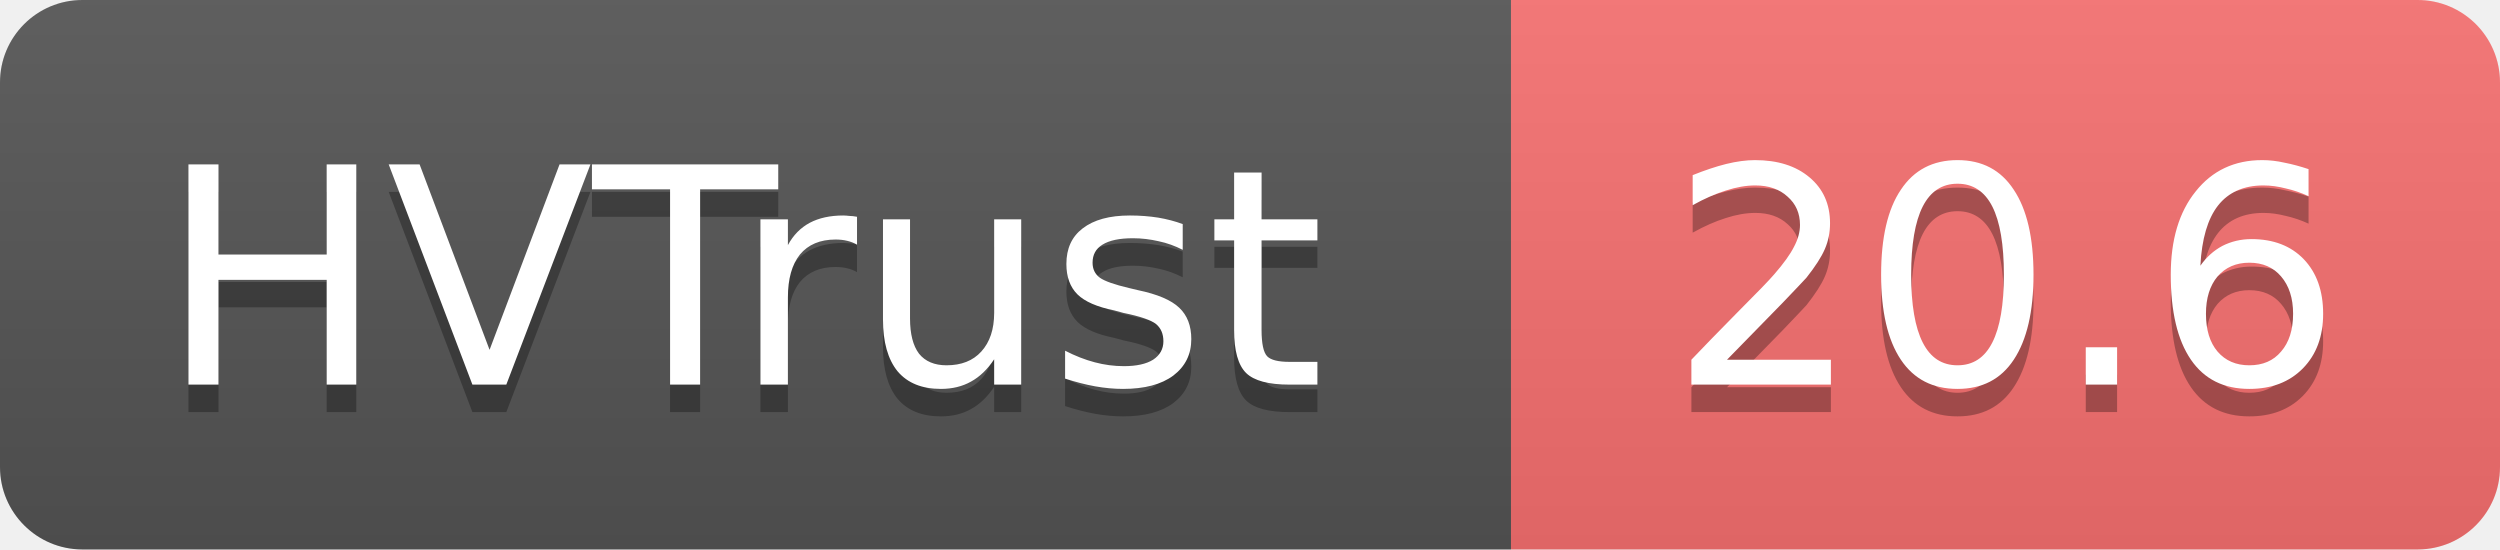
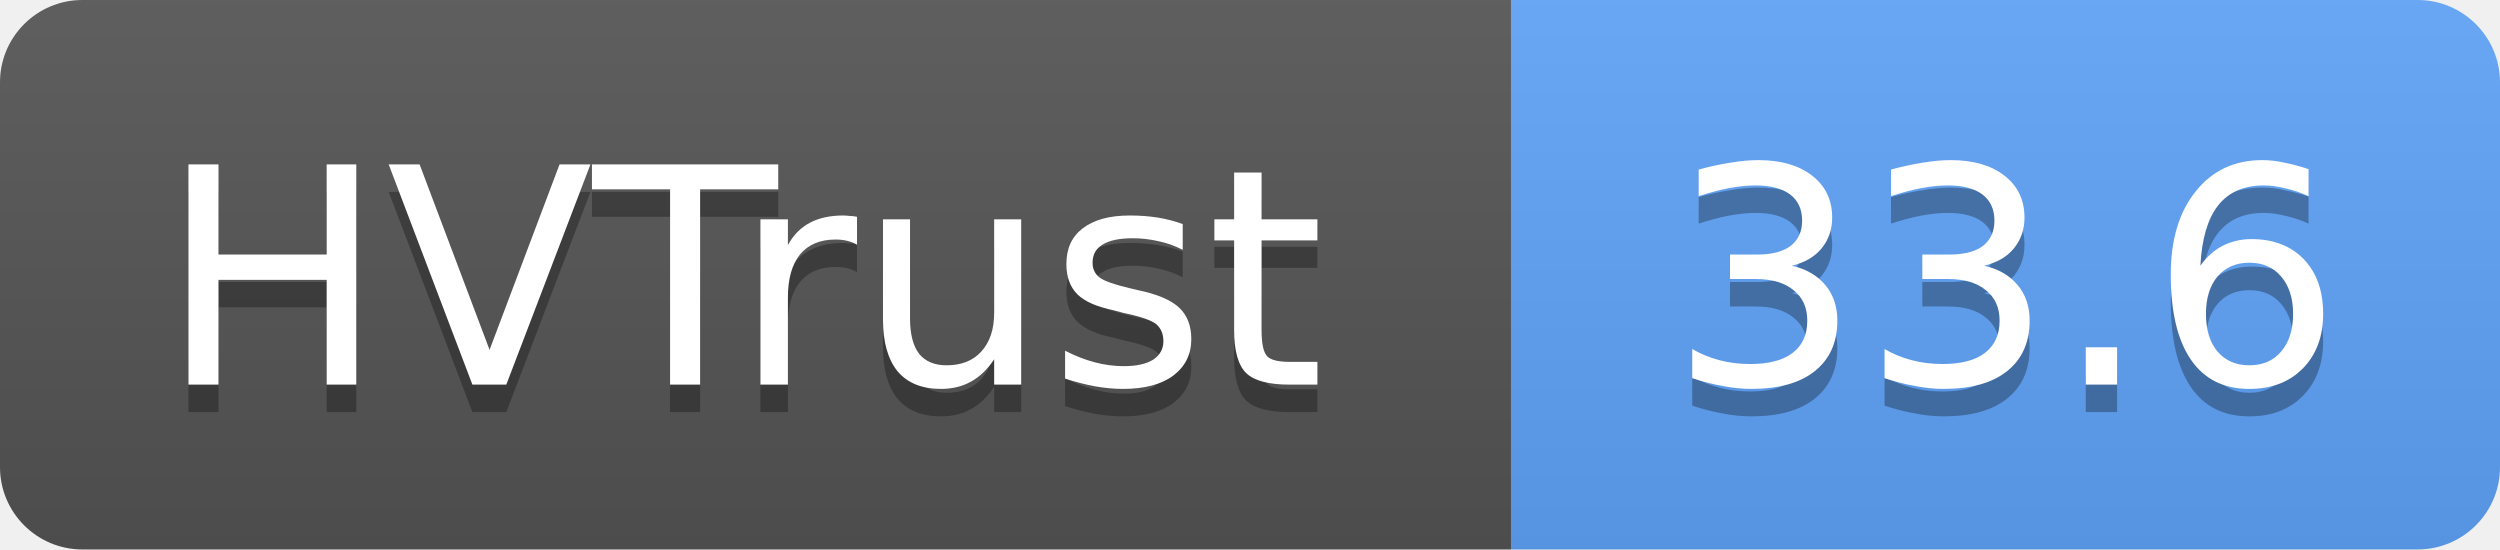
- <svg xmlns="http://www.w3.org/2000/svg" width="91" height="20" role="img" aria-label="HVTrust: 20.6">
+ <svg xmlns="http://www.w3.org/2000/svg" width="91" height="20" role="img" aria-label="HVTrust: 33.6">
  <linearGradient id="s" x2="0" y2="100%">
    <stop offset="0" stop-color="#bbb" stop-opacity=".1" />
    <stop offset="1" stop-opacity=".1" />
  </linearGradient>
  <clipPath id="r">
    <rect width="91" height="20" rx="3" fill="#fff" />
  </clipPath>
  <g clip-path="url(#r)">
    <rect width="55" height="20" fill="#555" />
-     <rect x="55" width="36" height="20" fill="#f87171" />
+     <rect x="55" width="36" height="20" fill="#60a5fa" />
    <rect width="91" height="20" fill="url(#s)" />
  </g>
  <g fill="#fff" text-anchor="middle" font-family="Verdana,Geneva,DejaVu Sans,sans-serif" text-rendering="geometricPrecision" font-size="11">
    <text x="27" y="15" fill="#010101" fill-opacity=".3">HVTrust</text>
    <text x="27" y="14">HVTrust</text>
-     <text x="73" y="15" fill="#010101" fill-opacity=".3">20.6</text>
-     <text x="73" y="14">20.6</text>
+     <text x="73" y="15" fill="#010101" fill-opacity=".3">33.6</text>
+     <text x="73" y="14">33.6</text>
  </g>
</svg>
